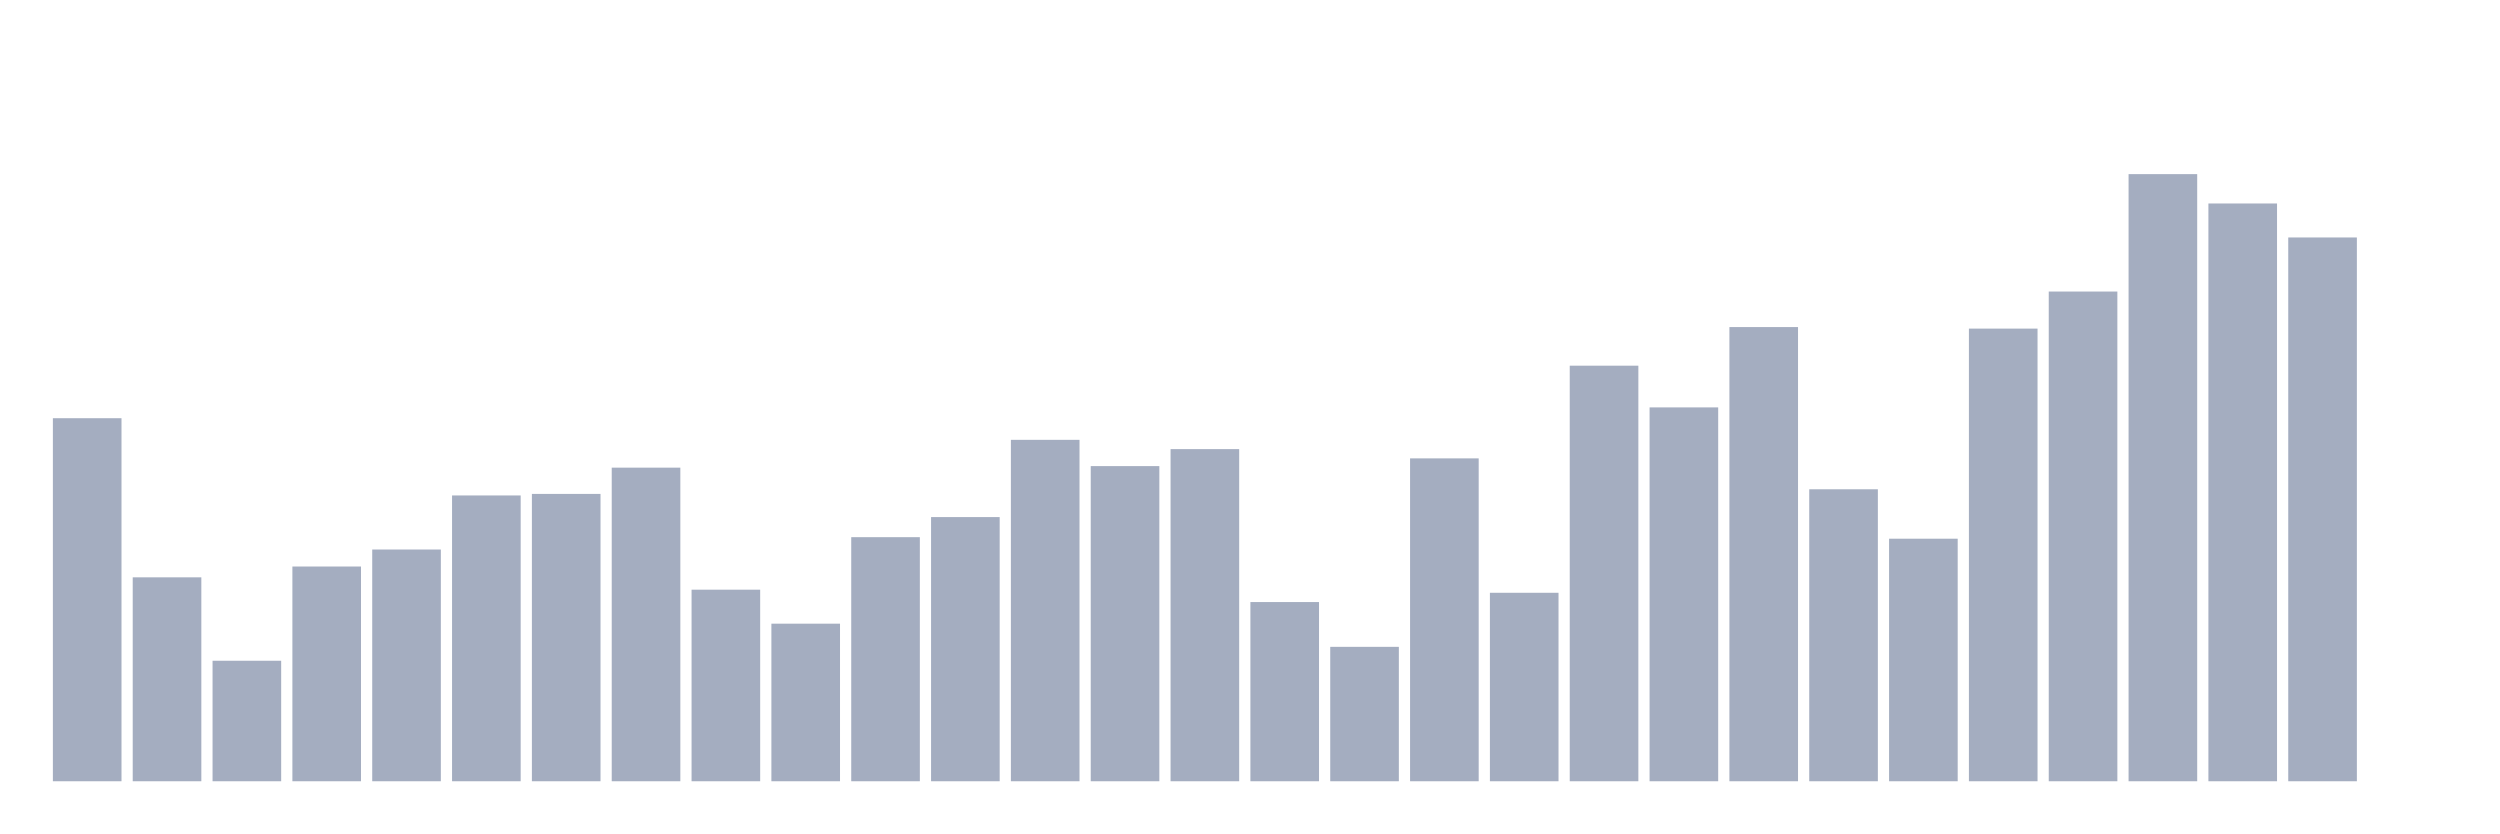
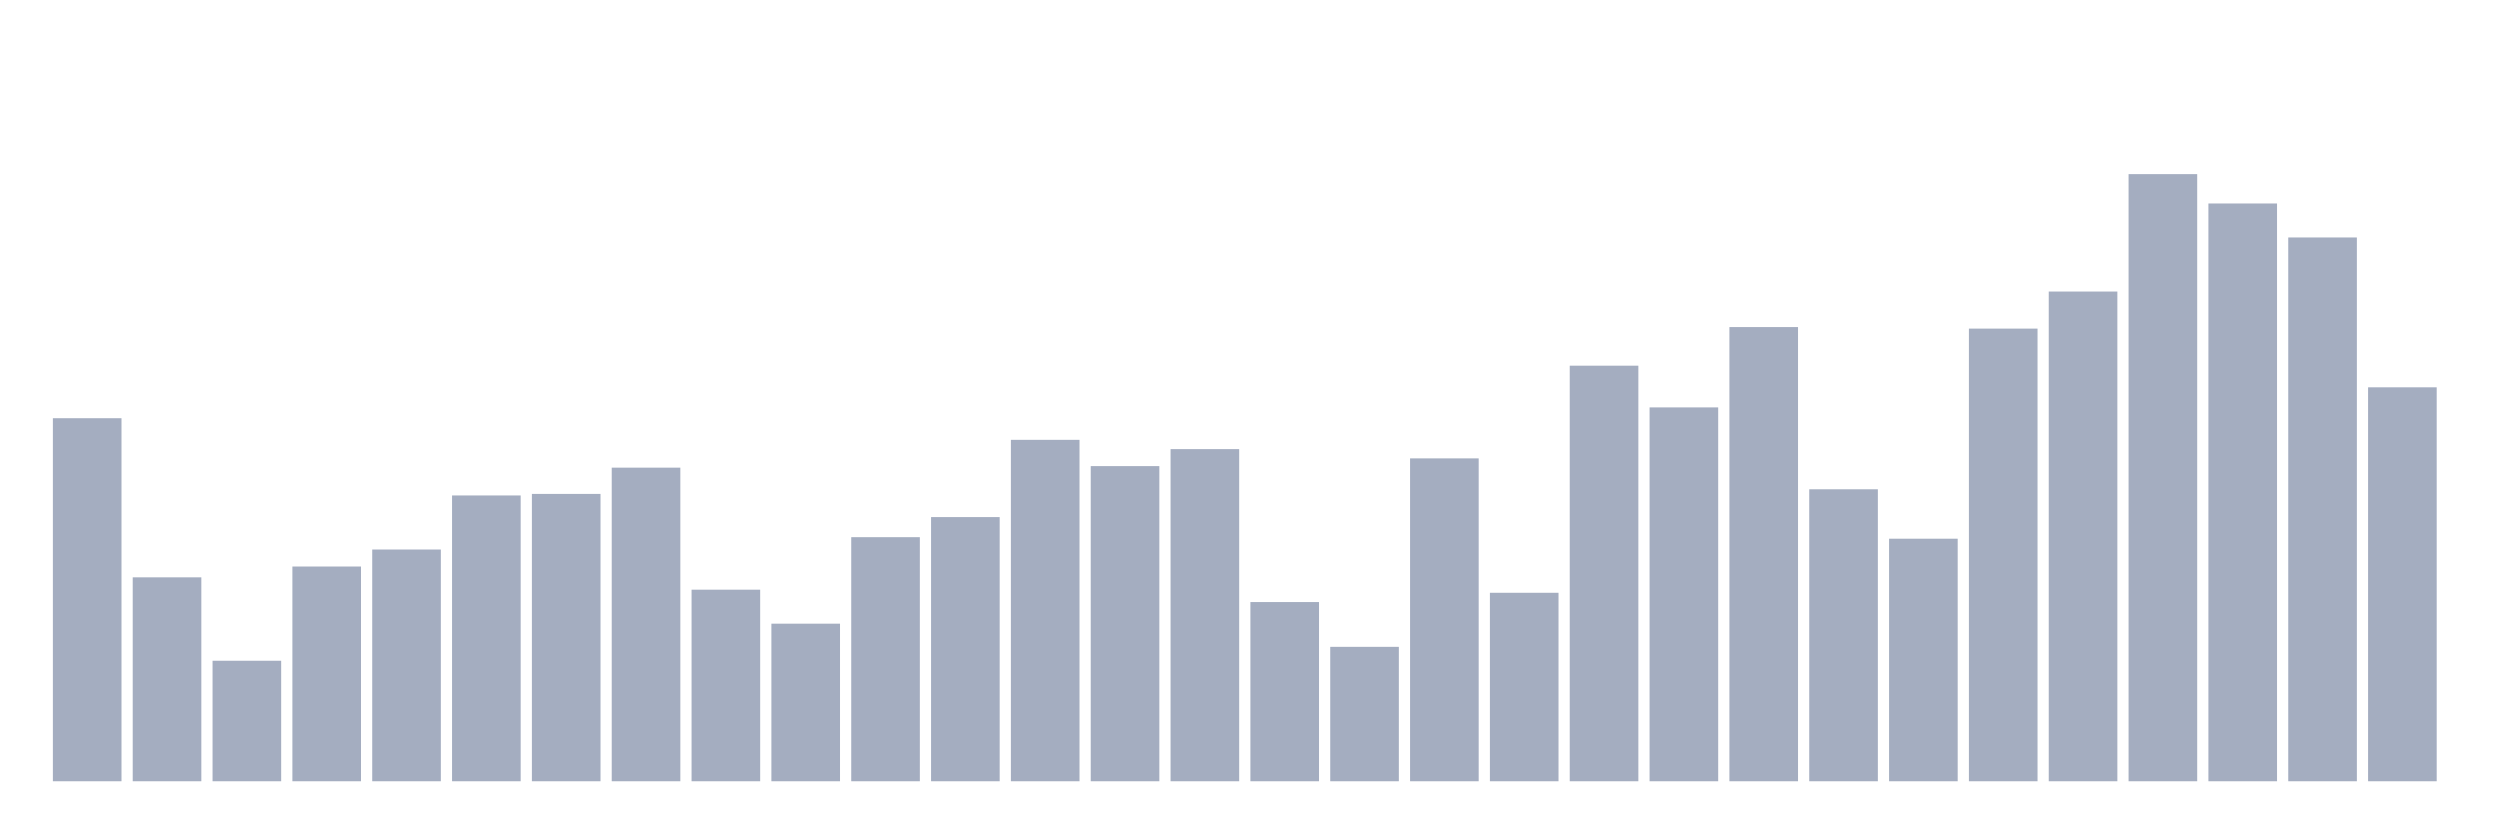
<svg xmlns="http://www.w3.org/2000/svg" viewBox="0 0 480 160">
  <g transform="translate(10,10)">
    <rect class="bar" x="0.153" width="13.175" y="70.297" height="69.703" fill="rgb(164,173,192)" />
    <rect class="bar" x="15.482" width="13.175" y="100.847" height="39.153" fill="rgb(164,173,192)" />
    <rect class="bar" x="30.81" width="13.175" y="116.864" height="23.136" fill="rgb(164,173,192)" />
    <rect class="bar" x="46.138" width="13.175" y="98.771" height="41.229" fill="rgb(164,173,192)" />
    <rect class="bar" x="61.466" width="13.175" y="95.508" height="44.492" fill="rgb(164,173,192)" />
    <rect class="bar" x="76.794" width="13.175" y="85.127" height="54.873" fill="rgb(164,173,192)" />
    <rect class="bar" x="92.123" width="13.175" y="84.831" height="55.169" fill="rgb(164,173,192)" />
    <rect class="bar" x="107.451" width="13.175" y="79.788" height="60.212" fill="rgb(164,173,192)" />
    <rect class="bar" x="122.779" width="13.175" y="103.22" height="36.78" fill="rgb(164,173,192)" />
    <rect class="bar" x="138.107" width="13.175" y="109.746" height="30.254" fill="rgb(164,173,192)" />
    <rect class="bar" x="153.436" width="13.175" y="93.136" height="46.864" fill="rgb(164,173,192)" />
    <rect class="bar" x="168.764" width="13.175" y="89.28" height="50.72" fill="rgb(164,173,192)" />
    <rect class="bar" x="184.092" width="13.175" y="74.449" height="65.551" fill="rgb(164,173,192)" />
    <rect class="bar" x="199.42" width="13.175" y="79.492" height="60.508" fill="rgb(164,173,192)" />
    <rect class="bar" x="214.748" width="13.175" y="76.229" height="63.771" fill="rgb(164,173,192)" />
    <rect class="bar" x="230.077" width="13.175" y="105.593" height="34.407" fill="rgb(164,173,192)" />
    <rect class="bar" x="245.405" width="13.175" y="114.195" height="25.805" fill="rgb(164,173,192)" />
    <rect class="bar" x="260.733" width="13.175" y="78.008" height="61.992" fill="rgb(164,173,192)" />
    <rect class="bar" x="276.061" width="13.175" y="103.814" height="36.186" fill="rgb(164,173,192)" />
    <rect class="bar" x="291.39" width="13.175" y="60.212" height="79.788" fill="rgb(164,173,192)" />
    <rect class="bar" x="306.718" width="13.175" y="68.22" height="71.78" fill="rgb(164,173,192)" />
    <rect class="bar" x="322.046" width="13.175" y="52.797" height="87.203" fill="rgb(164,173,192)" />
    <rect class="bar" x="337.374" width="13.175" y="83.941" height="56.059" fill="rgb(164,173,192)" />
    <rect class="bar" x="352.702" width="13.175" y="93.432" height="46.568" fill="rgb(164,173,192)" />
    <rect class="bar" x="368.031" width="13.175" y="53.093" height="86.907" fill="rgb(164,173,192)" />
    <rect class="bar" x="383.359" width="13.175" y="45.975" height="94.025" fill="rgb(164,173,192)" />
    <rect class="bar" x="398.687" width="13.175" y="23.432" height="116.568" fill="rgb(164,173,192)" />
    <rect class="bar" x="414.015" width="13.175" y="29.068" height="110.932" fill="rgb(164,173,192)" />
    <rect class="bar" x="429.344" width="13.175" y="35.593" height="104.407" fill="rgb(164,173,192)" />
-     <rect class="bar" x="444.672" width="13.175" y="140" height="0" fill="rgb(164,173,192)" />
+     <rect class="bar" x="444.672" width="13.175" y="64.364" height="75.636" fill="rgb(164,173,192)" />
  </g>
</svg>
